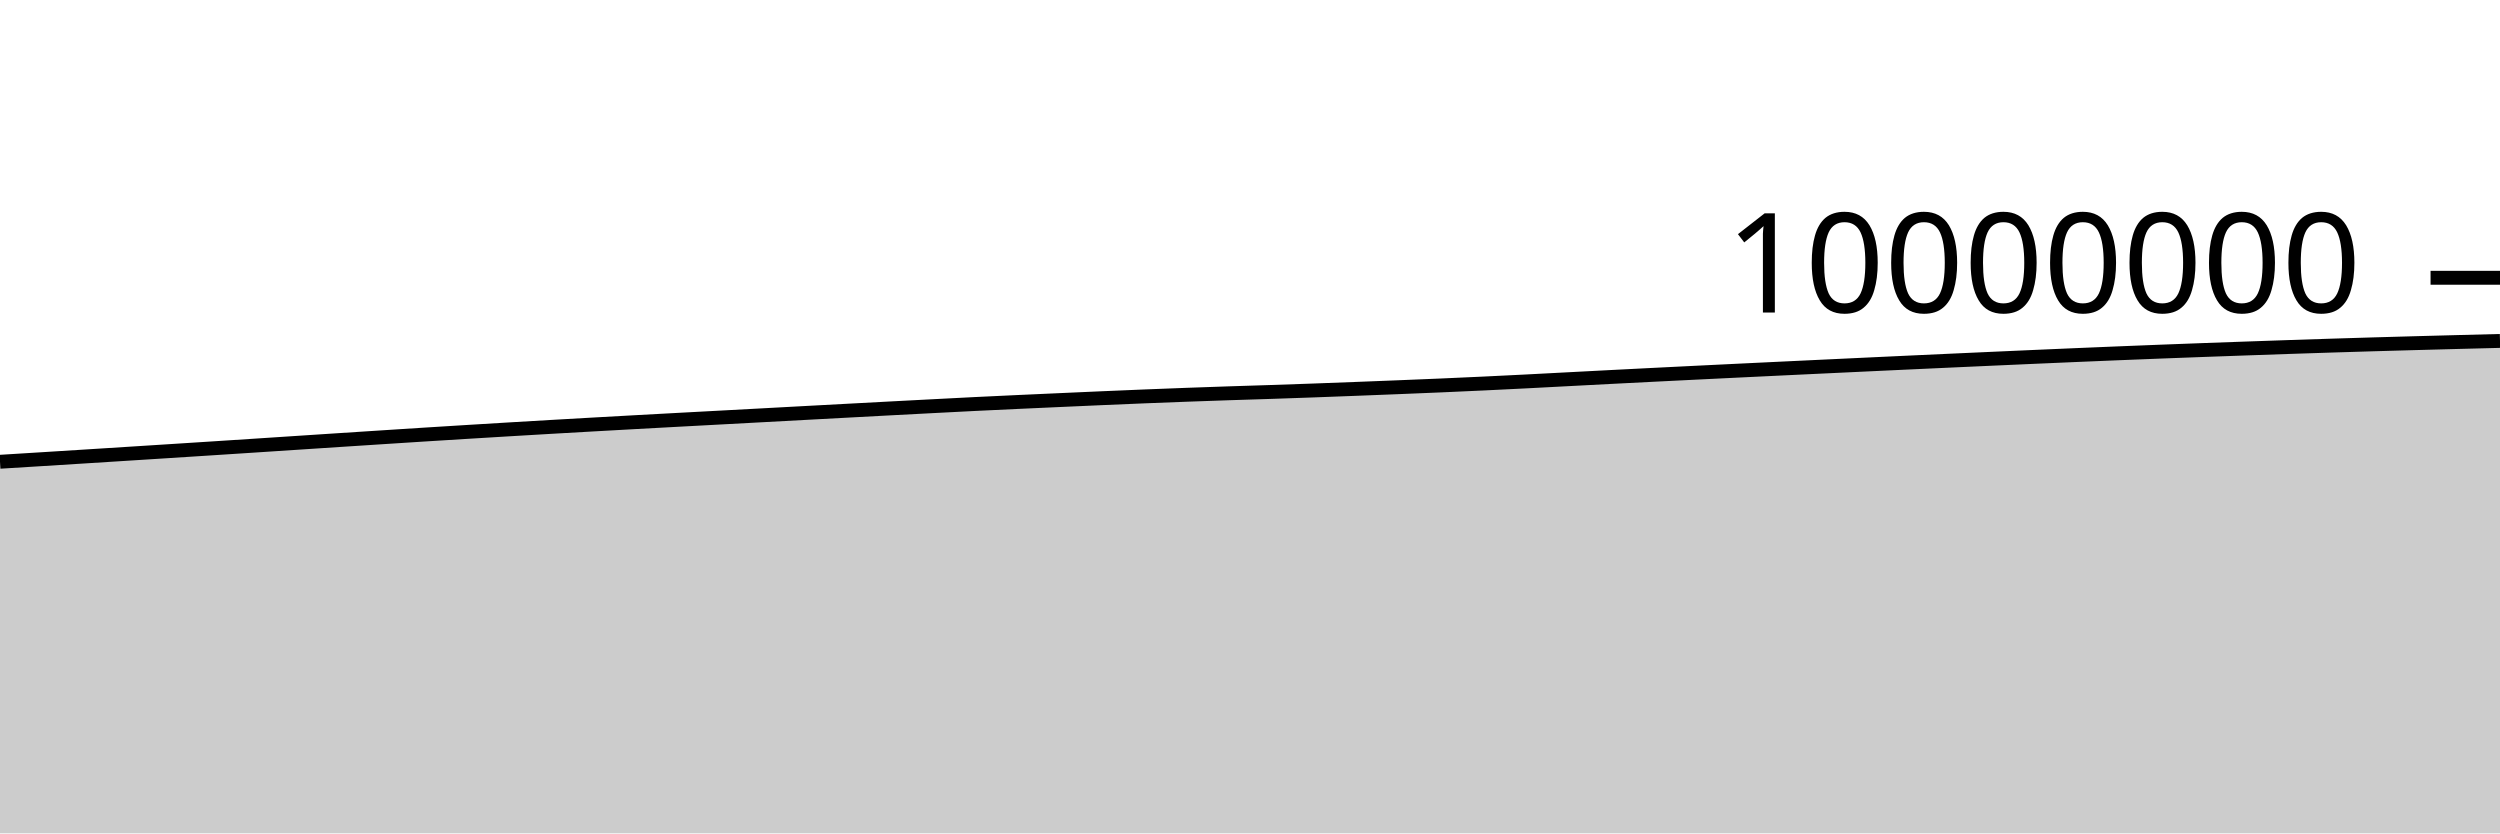
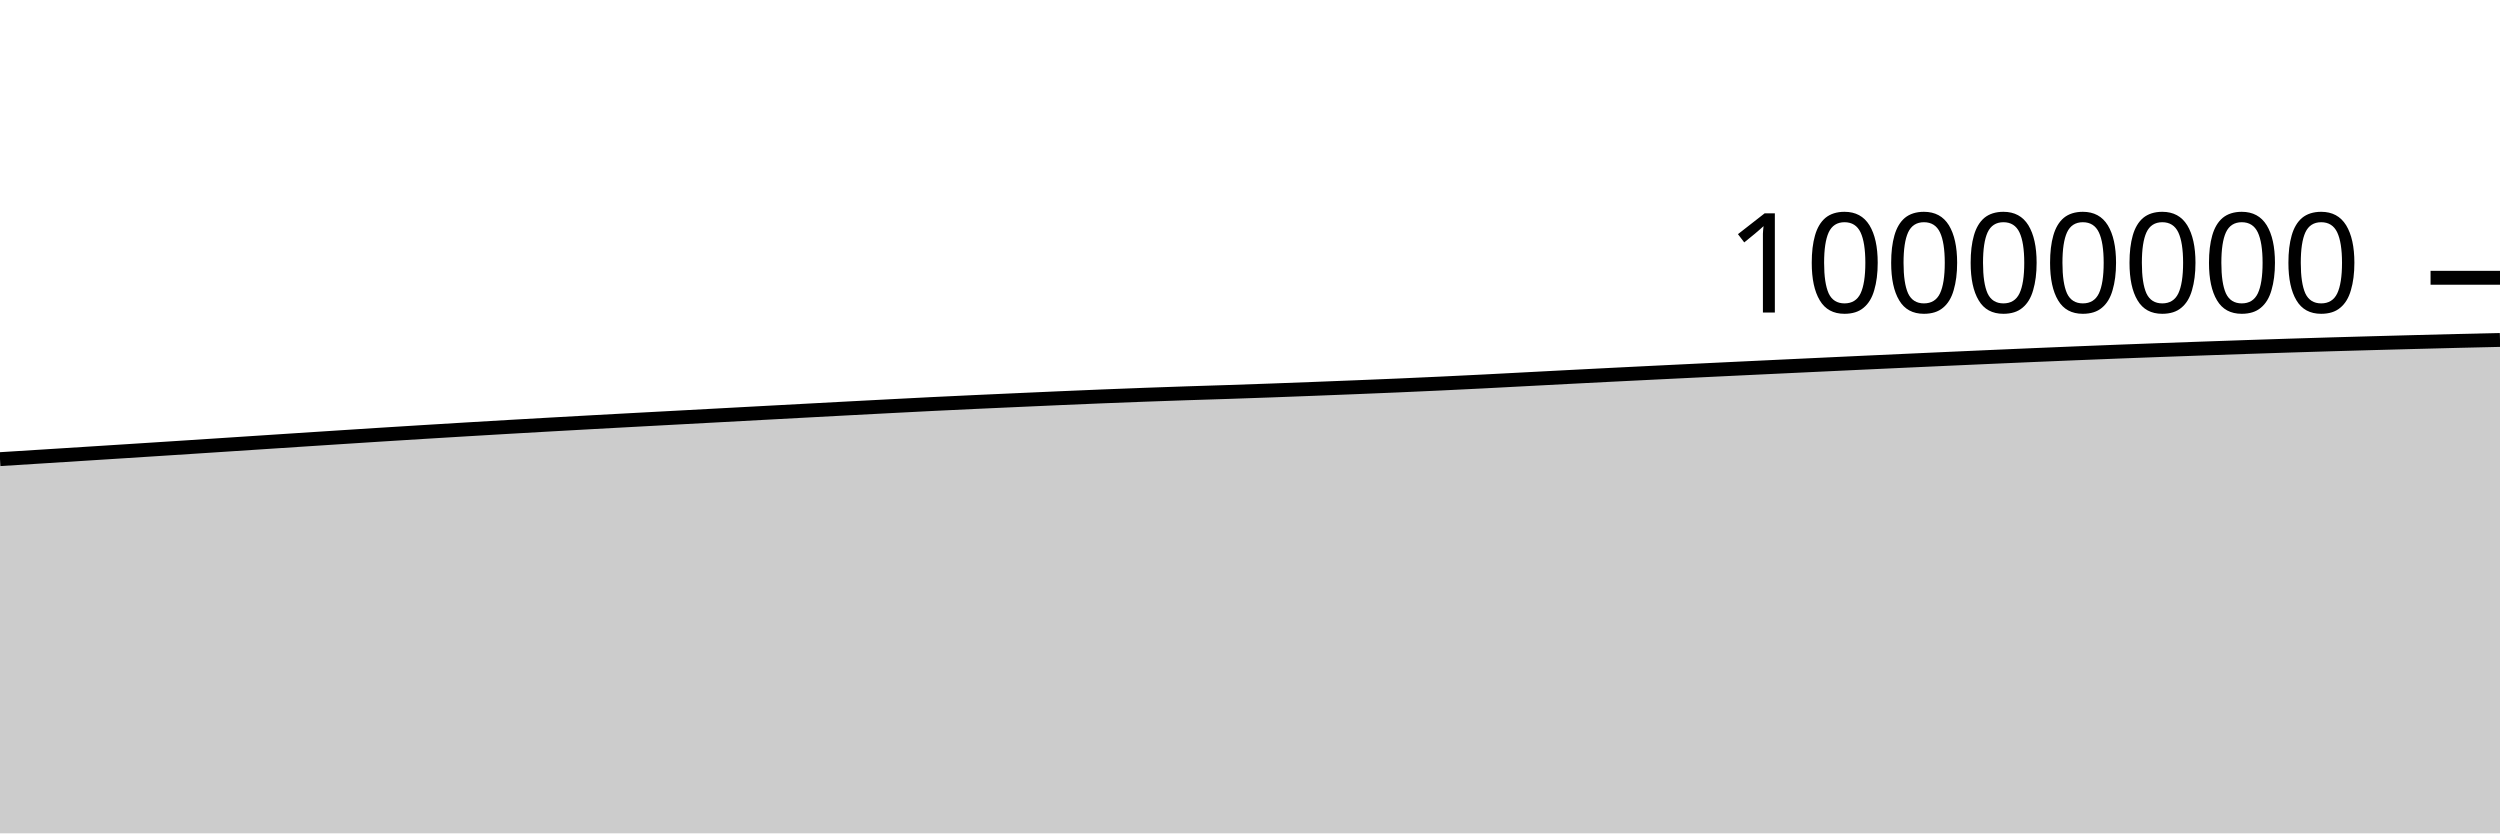
<svg xmlns="http://www.w3.org/2000/svg" viewBox="0 0 180 60">
  <g transform="translate(0,20)">
-     <path class="area" fill="rgba(0, 0, 0, 0.2)" d="M0,13.247C1.017,13.184,2.034,13.121,3.051,13.058C4.068,12.995,5.085,12.931,6.102,12.867C7.119,12.803,8.136,12.739,9.153,12.674C10.169,12.61,11.186,12.545,12.203,12.48C13.22,12.415,14.237,12.35,15.254,12.284C16.271,12.219,17.288,12.152,18.305,12.086C19.322,12.02,20.339,11.953,21.356,11.886C22.373,11.82,23.39,11.753,24.407,11.686C25.424,11.62,26.441,11.553,27.458,11.488C28.475,11.422,29.492,11.356,30.508,11.292C31.525,11.228,32.542,11.164,33.559,11.102C34.576,11.039,35.593,10.978,36.61,10.917C37.627,10.856,38.644,10.796,39.661,10.737C40.678,10.678,41.695,10.62,42.712,10.563C43.729,10.505,44.746,10.449,45.763,10.393C46.78,10.337,47.797,10.282,48.814,10.227C49.831,10.172,50.847,10.117,51.864,10.063C52.881,10.008,53.898,9.953,54.915,9.899C55.932,9.844,56.949,9.789,57.966,9.734C58.983,9.68,60,9.625,61.017,9.57C62.034,9.516,63.051,9.461,64.068,9.407C65.085,9.353,66.102,9.3,67.119,9.247C68.136,9.194,69.153,9.14,70.169,9.09C71.186,9.04,72.203,8.992,73.22,8.945C74.237,8.898,75.254,8.852,76.271,8.807C77.288,8.761,78.305,8.716,79.322,8.671C80.339,8.627,81.356,8.583,82.373,8.542C83.39,8.501,84.407,8.461,85.424,8.424C86.441,8.386,87.458,8.351,88.475,8.317C89.492,8.283,90.508,8.254,91.525,8.22C92.542,8.186,93.559,8.151,94.576,8.114C95.593,8.077,96.61,8.038,97.627,7.999C98.644,7.96,99.661,7.92,100.678,7.879C101.695,7.838,102.712,7.797,103.729,7.753C104.746,7.709,105.763,7.663,106.78,7.615C107.797,7.567,108.814,7.517,109.831,7.465C110.847,7.414,111.864,7.359,112.881,7.305C113.898,7.252,114.915,7.198,115.932,7.145C116.949,7.093,117.966,7.041,118.983,6.99C120,6.938,121.017,6.888,122.034,6.838C123.051,6.788,124.068,6.738,125.085,6.689C126.102,6.64,127.119,6.591,128.136,6.542C129.153,6.494,130.169,6.445,131.186,6.397C132.203,6.349,133.22,6.3,134.237,6.253C135.254,6.205,136.271,6.157,137.288,6.11C138.305,6.063,139.322,6.017,140.339,5.97C141.356,5.924,142.373,5.877,143.39,5.832C144.407,5.786,145.424,5.741,146.441,5.696C147.458,5.651,148.475,5.607,149.492,5.564C150.508,5.521,151.525,5.479,152.542,5.437C153.559,5.396,154.576,5.356,155.593,5.316C156.61,5.277,157.627,5.238,158.644,5.201C159.661,5.163,160.678,5.127,161.695,5.092C162.712,5.056,163.729,5.02,164.746,4.986C165.763,4.952,166.78,4.918,167.797,4.886C168.814,4.854,169.831,4.823,170.847,4.793C171.864,4.763,172.881,4.735,173.898,4.707C174.915,4.678,175.932,4.651,176.949,4.625C177.966,4.598,178.983,4.572,180,4.547L180,40C178.983,40,177.966,40,176.949,40C175.932,40,174.915,40,173.898,40C172.881,40,171.864,40,170.847,40C169.831,40,168.814,40,167.797,40C166.78,40,165.763,40,164.746,40C163.729,40,162.712,40,161.695,40C160.678,40,159.661,40,158.644,40C157.627,40,156.61,40,155.593,40C154.576,40,153.559,40,152.542,40C151.525,40,150.508,40,149.492,40C148.475,40,147.458,40,146.441,40C145.424,40,144.407,40,143.39,40C142.373,40,141.356,40,140.339,40C139.322,40,138.305,40,137.288,40C136.271,40,135.254,40,134.237,40C133.22,40,132.203,40,131.186,40C130.169,40,129.153,40,128.136,40C127.119,40,126.102,40,125.085,40C124.068,40,123.051,40,122.034,40C121.017,40,120,40,118.983,40C117.966,40,116.949,40,115.932,40C114.915,40,113.898,40,112.881,40C111.864,40,110.847,40,109.831,40C108.814,40,107.797,40,106.78,40C105.763,40,104.746,40,103.729,40C102.712,40,101.695,40,100.678,40C99.661,40,98.644,40,97.627,40C96.61,40,95.593,40,94.576,40C93.559,40,92.542,40,91.525,40C90.508,40,89.492,40,88.475,40C87.458,40,86.441,40,85.424,40C84.407,40,83.39,40,82.373,40C81.356,40,80.339,40,79.322,40C78.305,40,77.288,40,76.271,40C75.254,40,74.237,40,73.22,40C72.203,40,71.186,40,70.169,40C69.153,40,68.136,40,67.119,40C66.102,40,65.085,40,64.068,40C63.051,40,62.034,40,61.017,40C60,40,58.983,40,57.966,40C56.949,40,55.932,40,54.915,40C53.898,40,52.881,40,51.864,40C50.847,40,49.831,40,48.814,40C47.797,40,46.78,40,45.763,40C44.746,40,43.729,40,42.712,40C41.695,40,40.678,40,39.661,40C38.644,40,37.627,40,36.61,40C35.593,40,34.576,40,33.559,40C32.542,40,31.525,40,30.508,40C29.492,40,28.475,40,27.458,40C26.441,40,25.424,40,24.407,40C23.39,40,22.373,40,21.356,40C20.339,40,19.322,40,18.305,40C17.288,40,16.271,40,15.254,40C14.237,40,13.22,40,12.203,40C11.186,40,10.169,40,9.153,40C8.136,40,7.119,40,6.102,40C5.085,40,4.068,40,3.051,40C2.034,40,1.017,40,0,40Z" />
-     <path class="line" stroke="black" fill="none" d="M0,13.247C1.017,13.184,2.034,13.121,3.051,13.058C4.068,12.995,5.085,12.931,6.102,12.867C7.119,12.803,8.136,12.739,9.153,12.674C10.169,12.61,11.186,12.545,12.203,12.48C13.22,12.415,14.237,12.35,15.254,12.284C16.271,12.219,17.288,12.152,18.305,12.086C19.322,12.02,20.339,11.953,21.356,11.886C22.373,11.82,23.39,11.753,24.407,11.686C25.424,11.62,26.441,11.553,27.458,11.488C28.475,11.422,29.492,11.356,30.508,11.292C31.525,11.228,32.542,11.164,33.559,11.102C34.576,11.039,35.593,10.978,36.61,10.917C37.627,10.856,38.644,10.796,39.661,10.737C40.678,10.678,41.695,10.62,42.712,10.563C43.729,10.505,44.746,10.449,45.763,10.393C46.78,10.337,47.797,10.282,48.814,10.227C49.831,10.172,50.847,10.117,51.864,10.063C52.881,10.008,53.898,9.953,54.915,9.899C55.932,9.844,56.949,9.789,57.966,9.734C58.983,9.68,60,9.625,61.017,9.57C62.034,9.516,63.051,9.461,64.068,9.407C65.085,9.353,66.102,9.3,67.119,9.247C68.136,9.194,69.153,9.14,70.169,9.09C71.186,9.04,72.203,8.992,73.22,8.945C74.237,8.898,75.254,8.852,76.271,8.807C77.288,8.761,78.305,8.716,79.322,8.671C80.339,8.627,81.356,8.583,82.373,8.542C83.39,8.501,84.407,8.461,85.424,8.424C86.441,8.386,87.458,8.351,88.475,8.317C89.492,8.283,90.508,8.254,91.525,8.22C92.542,8.186,93.559,8.151,94.576,8.114C95.593,8.077,96.61,8.038,97.627,7.999C98.644,7.96,99.661,7.92,100.678,7.879C101.695,7.838,102.712,7.797,103.729,7.753C104.746,7.709,105.763,7.663,106.78,7.615C107.797,7.567,108.814,7.517,109.831,7.465C110.847,7.414,111.864,7.359,112.881,7.305C113.898,7.252,114.915,7.198,115.932,7.145C116.949,7.093,117.966,7.041,118.983,6.99C120,6.938,121.017,6.888,122.034,6.838C123.051,6.788,124.068,6.738,125.085,6.689C126.102,6.64,127.119,6.591,128.136,6.542C129.153,6.494,130.169,6.445,131.186,6.397C132.203,6.349,133.22,6.3,134.237,6.253C135.254,6.205,136.271,6.157,137.288,6.11C138.305,6.063,139.322,6.017,140.339,5.97C141.356,5.924,142.373,5.877,143.39,5.832C144.407,5.786,145.424,5.741,146.441,5.696C147.458,5.651,148.475,5.607,149.492,5.564C150.508,5.521,151.525,5.479,152.542,5.437C153.559,5.396,154.576,5.356,155.593,5.316C156.61,5.277,157.627,5.238,158.644,5.201C159.661,5.163,160.678,5.127,161.695,5.092C162.712,5.056,163.729,5.02,164.746,4.986C165.763,4.952,166.78,4.918,167.797,4.886C168.814,4.854,169.831,4.823,170.847,4.793C171.864,4.763,172.881,4.735,173.898,4.707C174.915,4.678,175.932,4.651,176.949,4.625C177.966,4.598,178.983,4.572,180,4.547" />
+     <path class="area" fill="rgba(0, 0, 0, 0.2)" d="M0,13.058C1.017,12.995,2.034,12.931,3.051,12.867C4.068,12.803,5.085,12.739,6.102,12.674C7.119,12.61,8.136,12.545,9.153,12.48C10.169,12.415,11.186,12.35,12.203,12.284C13.22,12.219,14.237,12.153,15.254,12.086C16.271,12.02,17.288,11.953,18.305,11.886C19.322,11.82,20.339,11.753,21.356,11.686C22.373,11.62,23.39,11.554,24.407,11.488C25.424,11.422,26.441,11.356,27.458,11.292C28.475,11.228,29.492,11.164,30.508,11.102C31.525,11.039,32.542,10.978,33.559,10.917C34.576,10.856,35.593,10.796,36.61,10.737C37.627,10.678,38.644,10.62,39.661,10.563C40.678,10.505,41.695,10.449,42.712,10.393C43.729,10.337,44.746,10.282,45.763,10.227C46.78,10.172,47.797,10.117,48.814,10.063C49.831,10.008,50.847,9.953,51.864,9.899C52.881,9.844,53.898,9.789,54.915,9.734C55.932,9.68,56.949,9.625,57.966,9.57C58.983,9.516,60,9.461,61.017,9.407C62.034,9.353,63.051,9.3,64.068,9.247C65.085,9.194,66.102,9.141,67.119,9.09C68.136,9.04,69.153,8.992,70.169,8.945C71.186,8.898,72.203,8.852,73.22,8.807C74.237,8.761,75.254,8.716,76.271,8.671C77.288,8.627,78.305,8.583,79.322,8.542C80.339,8.501,81.356,8.461,82.373,8.424C83.39,8.386,84.407,8.351,85.424,8.317C86.441,8.283,87.458,8.254,88.475,8.22C89.492,8.186,90.508,8.151,91.525,8.114C92.542,8.077,93.559,8.038,94.576,7.999C95.593,7.96,96.61,7.921,97.627,7.879C98.644,7.838,99.661,7.797,100.678,7.753C101.695,7.709,102.712,7.663,103.729,7.615C104.746,7.567,105.763,7.517,106.78,7.466C107.797,7.414,108.814,7.359,109.831,7.306C110.847,7.252,111.864,7.198,112.881,7.146C113.898,7.093,114.915,7.041,115.932,6.99C116.949,6.939,117.966,6.888,118.983,6.838C120,6.788,121.017,6.738,122.034,6.689C123.051,6.64,124.068,6.591,125.085,6.542C126.102,6.494,127.119,6.445,128.136,6.397C129.153,6.349,130.169,6.3,131.186,6.253C132.203,6.205,133.22,6.157,134.237,6.11C135.254,6.063,136.271,6.017,137.288,5.97C138.305,5.924,139.322,5.878,140.339,5.832C141.356,5.786,142.373,5.741,143.39,5.696C144.407,5.651,145.424,5.607,146.441,5.564C147.458,5.521,148.475,5.479,149.492,5.437C150.508,5.396,151.525,5.356,152.542,5.316C153.559,5.277,154.576,5.238,155.593,5.201C156.61,5.163,157.627,5.127,158.644,5.092C159.661,5.056,160.678,5.02,161.695,4.986C162.712,4.952,163.729,4.918,164.746,4.886C165.763,4.854,166.78,4.823,167.797,4.793C168.814,4.764,169.831,4.735,170.847,4.707C171.864,4.678,172.881,4.651,173.898,4.625C174.915,4.598,175.932,4.572,176.949,4.547C177.966,4.522,178.983,4.499,180,4.476L180,40C178.983,40,177.966,40,176.949,40C175.932,40,174.915,40,173.898,40C172.881,40,171.864,40,170.847,40C169.831,40,168.814,40,167.797,40C166.78,40,165.763,40,164.746,40C163.729,40,162.712,40,161.695,40C160.678,40,159.661,40,158.644,40C157.627,40,156.61,40,155.593,40C154.576,40,153.559,40,152.542,40C151.525,40,150.508,40,149.492,40C148.475,40,147.458,40,146.441,40C145.424,40,144.407,40,143.39,40C142.373,40,141.356,40,140.339,40C139.322,40,138.305,40,137.288,40C136.271,40,135.254,40,134.237,40C133.22,40,132.203,40,131.186,40C130.169,40,129.153,40,128.136,40C127.119,40,126.102,40,125.085,40C124.068,40,123.051,40,122.034,40C121.017,40,120,40,118.983,40C117.966,40,116.949,40,115.932,40C114.915,40,113.898,40,112.881,40C111.864,40,110.847,40,109.831,40C108.814,40,107.797,40,106.78,40C105.763,40,104.746,40,103.729,40C102.712,40,101.695,40,100.678,40C99.661,40,98.644,40,97.627,40C96.61,40,95.593,40,94.576,40C93.559,40,92.542,40,91.525,40C90.508,40,89.492,40,88.475,40C87.458,40,86.441,40,85.424,40C84.407,40,83.39,40,82.373,40C81.356,40,80.339,40,79.322,40C78.305,40,77.288,40,76.271,40C75.254,40,74.237,40,73.22,40C72.203,40,71.186,40,70.169,40C69.153,40,68.136,40,67.119,40C66.102,40,65.085,40,64.068,40C63.051,40,62.034,40,61.017,40C60,40,58.983,40,57.966,40C56.949,40,55.932,40,54.915,40C53.898,40,52.881,40,51.864,40C50.847,40,49.831,40,48.814,40C47.797,40,46.78,40,45.763,40C44.746,40,43.729,40,42.712,40C41.695,40,40.678,40,39.661,40C38.644,40,37.627,40,36.61,40C35.593,40,34.576,40,33.559,40C32.542,40,31.525,40,30.508,40C29.492,40,28.475,40,27.458,40C26.441,40,25.424,40,24.407,40C23.39,40,22.373,40,21.356,40C20.339,40,19.322,40,18.305,40C17.288,40,16.271,40,15.254,40C14.237,40,13.22,40,12.203,40C11.186,40,10.169,40,9.153,40C8.136,40,7.119,40,6.102,40C5.085,40,4.068,40,3.051,40C2.034,40,1.017,40,0,40Z" />
+     <path class="line" stroke="black" fill="none" d="M0,13.058C1.017,12.995,2.034,12.931,3.051,12.867C4.068,12.803,5.085,12.739,6.102,12.674C7.119,12.61,8.136,12.545,9.153,12.48C10.169,12.415,11.186,12.35,12.203,12.284C13.22,12.219,14.237,12.153,15.254,12.086C16.271,12.02,17.288,11.953,18.305,11.886C19.322,11.82,20.339,11.753,21.356,11.686C22.373,11.62,23.39,11.554,24.407,11.488C25.424,11.422,26.441,11.356,27.458,11.292C28.475,11.228,29.492,11.164,30.508,11.102C31.525,11.039,32.542,10.978,33.559,10.917C34.576,10.856,35.593,10.796,36.61,10.737C37.627,10.678,38.644,10.62,39.661,10.563C40.678,10.505,41.695,10.449,42.712,10.393C43.729,10.337,44.746,10.282,45.763,10.227C46.78,10.172,47.797,10.117,48.814,10.063C49.831,10.008,50.847,9.953,51.864,9.899C52.881,9.844,53.898,9.789,54.915,9.734C55.932,9.68,56.949,9.625,57.966,9.57C58.983,9.516,60,9.461,61.017,9.407C62.034,9.353,63.051,9.3,64.068,9.247C65.085,9.194,66.102,9.141,67.119,9.09C68.136,9.04,69.153,8.992,70.169,8.945C71.186,8.898,72.203,8.852,73.22,8.807C74.237,8.761,75.254,8.716,76.271,8.671C77.288,8.627,78.305,8.583,79.322,8.542C80.339,8.501,81.356,8.461,82.373,8.424C83.39,8.386,84.407,8.351,85.424,8.317C86.441,8.283,87.458,8.254,88.475,8.22C89.492,8.186,90.508,8.151,91.525,8.114C92.542,8.077,93.559,8.038,94.576,7.999C95.593,7.96,96.61,7.921,97.627,7.879C98.644,7.838,99.661,7.797,100.678,7.753C101.695,7.709,102.712,7.663,103.729,7.615C104.746,7.567,105.763,7.517,106.78,7.466C107.797,7.414,108.814,7.359,109.831,7.306C110.847,7.252,111.864,7.198,112.881,7.146C113.898,7.093,114.915,7.041,115.932,6.99C116.949,6.939,117.966,6.888,118.983,6.838C120,6.788,121.017,6.738,122.034,6.689C123.051,6.64,124.068,6.591,125.085,6.542C126.102,6.494,127.119,6.445,128.136,6.397C129.153,6.349,130.169,6.3,131.186,6.253C132.203,6.205,133.22,6.157,134.237,6.11C135.254,6.063,136.271,6.017,137.288,5.97C138.305,5.924,139.322,5.878,140.339,5.832C141.356,5.786,142.373,5.741,143.39,5.696C144.407,5.651,145.424,5.607,146.441,5.564C147.458,5.521,148.475,5.479,149.492,5.437C150.508,5.396,151.525,5.356,152.542,5.316C153.559,5.277,154.576,5.238,155.593,5.201C156.61,5.163,157.627,5.127,158.644,5.092C159.661,5.056,160.678,5.02,161.695,4.986C162.712,4.952,163.729,4.918,164.746,4.886C165.763,4.854,166.78,4.823,167.797,4.793C168.814,4.764,169.831,4.735,170.847,4.707C171.864,4.678,172.881,4.651,173.898,4.625C174.915,4.598,175.932,4.572,176.949,4.547C177.966,4.522,178.983,4.499,180,4.476" />
    <path class="axis-ceiling" stroke-width="1" stroke="black" fill="none" d="M175,0L180,0" />
    <text class="axis-ceiling-label" font-family="sans-serif" text-anchor="end" font-size="10px" x="170" y="2.5">10000000</text>
  </g>
</svg>
